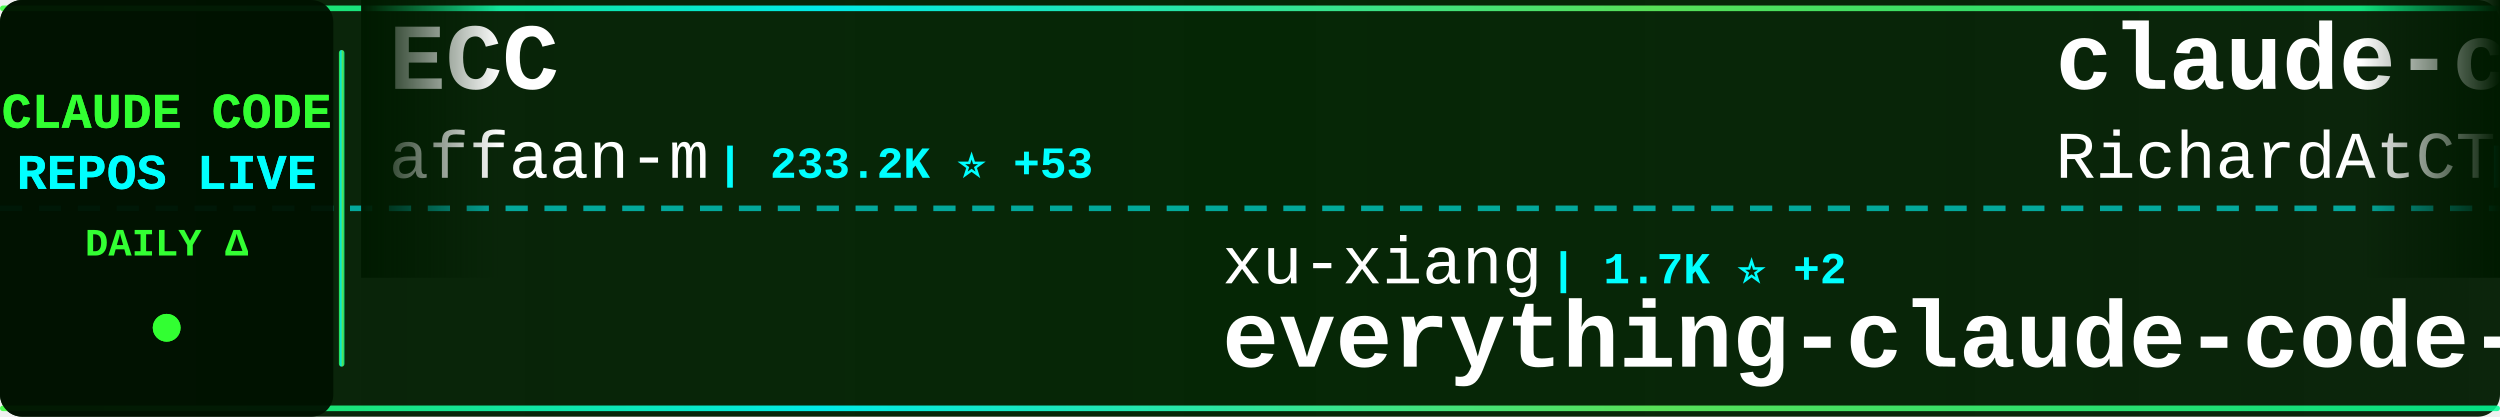
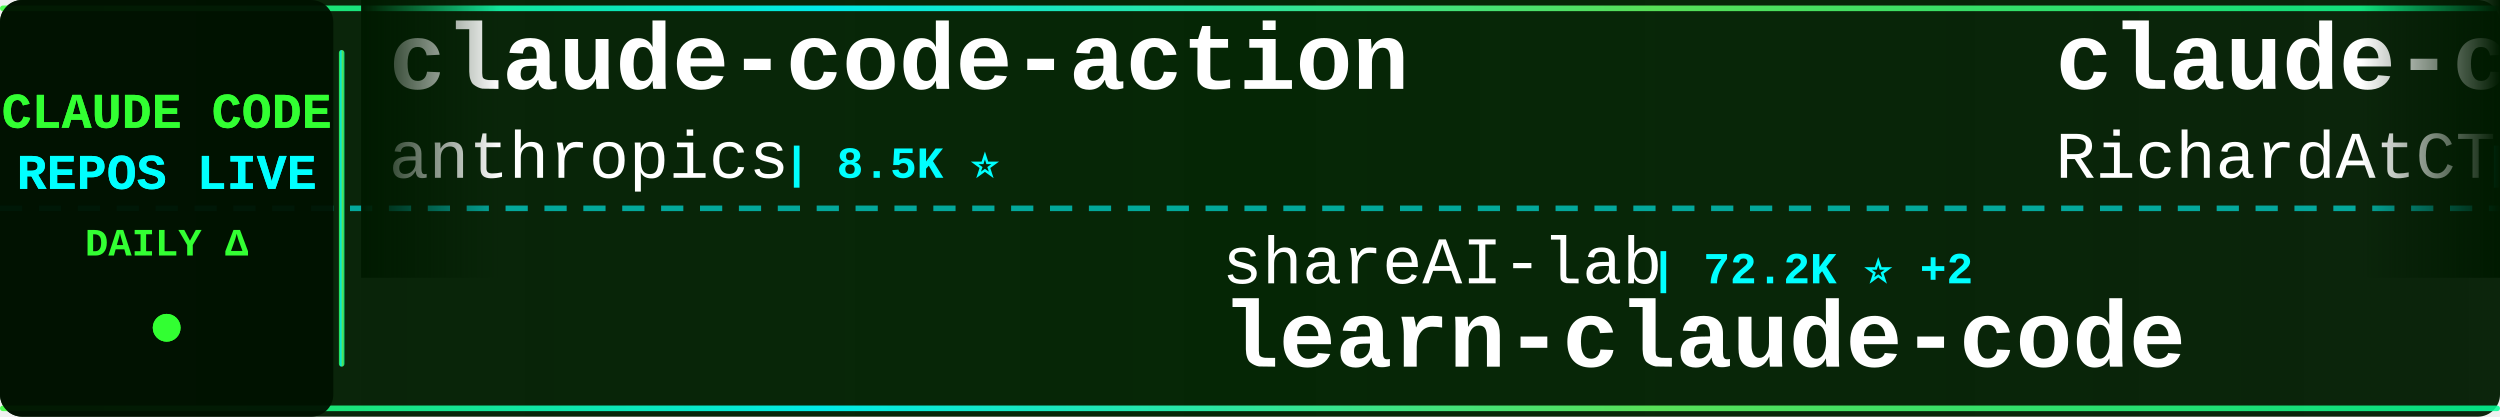
<svg xmlns="http://www.w3.org/2000/svg" width="900" height="150">
  <defs>
    <linearGradient id="tickerBg" x1="0%" y1="0%" x2="100%" y2="0%">
      <stop offset="0%" style="stop-color:#001a00;stop-opacity:0.95" />
      <stop offset="50%" style="stop-color:#002200;stop-opacity:0.98" />
      <stop offset="100%" style="stop-color:#001a00;stop-opacity:0.95" />
    </linearGradient>
    <linearGradient id="borderGrad" x1="0%" y1="0%" x2="100%" y2="0%">
      <stop offset="0%" style="stop-color:#33ff33;stop-opacity:0.85">
        <animate attributeName="stop-opacity" values="0.85;1;0.85" dur="2s" repeatCount="indefinite" />
      </stop>
      <stop offset="33%" style="stop-color:#00ffff;stop-opacity:0.9">
        <animate attributeName="stop-opacity" values="0.9;1;0.9" dur="2.2s" repeatCount="indefinite" />
      </stop>
      <stop offset="66%" style="stop-color:#66ff66;stop-opacity:0.85">
        <animate attributeName="stop-opacity" values="0.85;1;0.85" dur="1.8s" repeatCount="indefinite" />
      </stop>
      <stop offset="100%" style="stop-color:#00ff99;stop-opacity:0.85">
        <animate attributeName="stop-opacity" values="0.85;1;0.85" dur="2s" repeatCount="indefinite" />
      </stop>
    </linearGradient>
    <filter id="textGlow">
      <feGaussianBlur stdDeviation="0.1" result="coloredBlur" />
      <feMerge>
        <feMergeNode in="coloredBlur" />
        <feMergeNode in="SourceGraphic" />
      </feMerge>
    </filter>
    <filter id="metricGlow">
      <feGaussianBlur stdDeviation="0.2" result="coloredBlur" />
      <feMerge>
        <feMergeNode in="coloredBlur" />
        <feMergeNode in="SourceGraphic" />
      </feMerge>
    </filter>
    <linearGradient id="leftFade" x1="0%" y1="0%" x2="100%" y2="0%">
      <stop offset="0%" style="stop-color:#001a00;stop-opacity:1" />
      <stop offset="100%" style="stop-color:#001a00;stop-opacity:0" />
    </linearGradient>
    <linearGradient id="rightFade" x1="0%" y1="0%" x2="100%" y2="0%">
      <stop offset="0%" style="stop-color:#001a00;stop-opacity:0" />
      <stop offset="100%" style="stop-color:#001a00;stop-opacity:1" />
    </linearGradient>
  </defs>
  <rect width="900" height="150" fill="url(#tickerBg)" rx="8" />
  <rect x="0" y="2" width="900" height="2" fill="url(#borderGrad)" rx="1" />
  <rect x="0" y="146" width="900" height="2" fill="url(#borderGrad)" rx="1" />
  <line x1="0" y1="75" x2="900" y2="75" stroke="#00ffff" stroke-width="2" stroke-dasharray="8 6" opacity="0.6" />
  <rect x="0" y="0" width="120" height="150" fill="#001100" opacity="0.95" rx="8" />
  <text x="60" y="46" font-family="'Courier New', monospace" font-size="18" font-weight="bold" fill="#33ff33" text-anchor="middle" filter="url(#textGlow)">
    CLAUDE CODE
  </text>
  <text x="60" y="68" font-family="'Courier New', monospace" font-size="18" font-weight="bold" fill="#00ffff" text-anchor="middle" filter="url(#textGlow)">
    REPOS LIVE
  </text>
  <text x="60" y="92" font-family="'Courier New', monospace" font-size="14" font-weight="bold" fill="#33ff33" text-anchor="middle">
    DAILY Δ
  </text>
  <circle cx="60" cy="118" r="5" fill="#33ff33" filter="url(#metricGlow)">
    <animate attributeName="r" values="4;6;4" dur="1.5s" repeatCount="indefinite" />
    <animate attributeName="opacity" values="0.6;1;0.6" dur="1.5s" repeatCount="indefinite" />
  </circle>
  <rect x="122" y="18" width="2" height="114" fill="url(#borderGrad)" rx="1" />
  <clipPath id="tickerClip">
    <rect x="130" y="0" width="770" height="150" />
  </clipPath>
  <g clip-path="url(#tickerClip)">
    <g id="tickerItems">
      <animateTransform attributeName="transform" attributeType="XML" type="translate" from="0 0" to="-3000 0" dur="54s" repeatCount="indefinite" />
      <g transform="translate(0, 0)">
-         <text x="140" y="32" font-family="'Courier New', monospace" font-size="34" font-weight="bold" fill="#ffffff">ECC</text>
-         <text x="140" y="64" font-family="'Courier New', monospace" font-size="24" font-weight="normal" fill="#ffffff" opacity="1.0">affaan-m</text>
-         <text x="258" y="64" font-family="'Courier New', monospace" font-size="16" font-weight="bold" fill="#00ffff"> | 233.2K ⭐ +53</text>
+         <text x="140" y="32" font-family="'Courier New', monospace" font-size="34" font-weight="bold" fill="#ffffff">claude-code-action</text>
+         <text x="140" y="64" font-family="'Courier New', monospace" font-size="24" font-weight="normal" fill="#ffffff" opacity="1.0">anthropics</text>
+         <text x="282" y="64" font-family="'Courier New', monospace" font-size="16" font-weight="bold" fill="#00ffff"> | 8.5K ⭐</text>
      </g>
      <g transform="translate(300, 0)">
-         <text x="140" y="102" font-family="'Courier New', monospace" font-size="24" font-weight="normal" fill="#ffffff" opacity="1.0">xu-xiang</text>
-         <text x="258" y="102" font-family="'Courier New', monospace" font-size="16" font-weight="bold" fill="#00ffff"> | 1.7K ⭐ +2</text>
-         <text x="140" y="132" font-family="'Courier New', monospace" font-size="34" font-weight="bold" fill="#ffffff">everything-claude-code-z...</text>
+         <text x="140" y="102" font-family="'Courier New', monospace" font-size="24" font-weight="normal" fill="#ffffff" opacity="1.0">shareAI-lab</text>
+         <text x="294" y="102" font-family="'Courier New', monospace" font-size="16" font-weight="bold" fill="#00ffff"> | 72.2K ⭐ +2</text>
+         <text x="140" y="132" font-family="'Courier New', monospace" font-size="34" font-weight="bold" fill="#ffffff">learn-claude-code</text>
      </g>
      <g transform="translate(600, 0)">
        <text x="140" y="32" font-family="'Courier New', monospace" font-size="34" font-weight="bold" fill="#ffffff">claude-code-telegram</text>
        <text x="140" y="64" font-family="'Courier New', monospace" font-size="24" font-weight="normal" fill="#ffffff" opacity="1.0">RichardAtCT</text>
        <text x="294" y="64" font-family="'Courier New', monospace" font-size="16" font-weight="bold" fill="#00ffff"> | 2.7K ⭐</text>
      </g>
      <g transform="translate(900, 0)">
-         <text x="140" y="102" font-family="'Courier New', monospace" font-size="24" font-weight="normal" fill="#ffffff" opacity="1.0">hangsman</text>
-         <text x="258" y="102" font-family="'Courier New', monospace" font-size="16" font-weight="bold" fill="#00ffff"> | 787 ⭐</text>
-         <text x="140" y="132" font-family="'Courier New', monospace" font-size="34" font-weight="bold" fill="#ffffff">claude-code-source</text>
+         <text x="140" y="102" font-family="'Courier New', monospace" font-size="24" font-weight="normal" fill="#ffffff" opacity="1.0">asgeirtj</text>
+         <text x="258" y="102" font-family="'Courier New', monospace" font-size="16" font-weight="bold" fill="#00ffff"> | 60.5K ⭐ +18</text>
+         <text x="140" y="132" font-family="'Courier New', monospace" font-size="34" font-weight="bold" fill="#ffffff">system_prompts_leaks</text>
      </g>
      <g transform="translate(1200, 0)">
+         <text x="140" y="32" font-family="'Courier New', monospace" font-size="34" font-weight="bold" fill="#ffffff">edmunds-claude-code</text>
+         <text x="140" y="64" font-family="'Courier New', monospace" font-size="24" font-weight="normal" fill="#ffffff" opacity="1.0">edmund-io</text>
+         <text x="270" y="64" font-family="'Courier New', monospace" font-size="16" font-weight="bold" fill="#00ffff"> | 1.5K ⭐</text>
+       </g>
+       <g transform="translate(1500, 0)">
+         <text x="140" y="102" font-family="'Courier New', monospace" font-size="24" font-weight="normal" fill="#ffffff" opacity="1.0">anthropics</text>
+         <text x="282" y="102" font-family="'Courier New', monospace" font-size="16" font-weight="bold" fill="#00ffff"> | 924 ⭐</text>
+         <text x="140" y="132" font-family="'Courier New', monospace" font-size="34" font-weight="bold" fill="#ffffff">claude-code-base-action</text>
+       </g>
+       <g transform="translate(1800, 0)">
+         <text x="140" y="32" font-family="'Courier New', monospace" font-size="34" font-weight="bold" fill="#ffffff">claude-code-from-source</text>
+         <text x="140" y="64" font-family="'Courier New', monospace" font-size="24" font-weight="normal" fill="#ffffff" opacity="1.0">alejandrobalderas</text>
+         <text x="366" y="64" font-family="'Courier New', monospace" font-size="16" font-weight="bold" fill="#00ffff"> | 2.7K ⭐</text>
+       </g>
+       <g transform="translate(2100, 0)">
+         <text x="140" y="102" font-family="'Courier New', monospace" font-size="24" font-weight="normal" fill="#ffffff" opacity="1.0">ponponon</text>
+         <text x="258" y="102" font-family="'Courier New', monospace" font-size="16" font-weight="bold" fill="#00ffff"> | 2.3K ⭐</text>
+         <text x="140" y="132" font-family="'Courier New', monospace" font-size="34" font-weight="bold" fill="#ffffff">claude_code_src</text>
+       </g>
+       <g transform="translate(2400, 0)">
        <text x="140" y="32" font-family="'Courier New', monospace" font-size="34" font-weight="bold" fill="#ffffff">claude-code-video-toolki...</text>
        <text x="140" y="64" font-family="'Courier New', monospace" font-size="24" font-weight="normal" fill="#ffffff" opacity="1.0">digitalsamba</text>
-         <text x="306" y="64" font-family="'Courier New', monospace" font-size="16" font-weight="bold" fill="#00ffff"> | 1.8K ⭐</text>
-       </g>
-       <g transform="translate(1500, 0)">
-         <text x="140" y="102" font-family="'Courier New', monospace" font-size="24" font-weight="normal" fill="#ffffff" opacity="1.0">jeremylongshore</text>
-         <text x="342" y="102" font-family="'Courier New', monospace" font-size="16" font-weight="bold" fill="#00ffff"> | 2.6K ⭐</text>
-         <text x="140" y="132" font-family="'Courier New', monospace" font-size="34" font-weight="bold" fill="#ffffff">claude-code-plugins-plus...</text>
-       </g>
-       <g transform="translate(1800, 0)">
-         <text x="140" y="32" font-family="'Courier New', monospace" font-size="34" font-weight="bold" fill="#ffffff">awesome-claude-code-suba...</text>
-         <text x="140" y="64" font-family="'Courier New', monospace" font-size="24" font-weight="normal" fill="#ffffff" opacity="1.0">VoltAgent</text>
-         <text x="270" y="64" font-family="'Courier New', monospace" font-size="16" font-weight="bold" fill="#00ffff"> | 23.7K ⭐ +2</text>
-       </g>
-       <g transform="translate(2100, 0)">
-         <text x="140" y="102" font-family="'Courier New', monospace" font-size="24" font-weight="normal" fill="#ffffff" opacity="1.0">rohitg00</text>
-         <text x="258" y="102" font-family="'Courier New', monospace" font-size="16" font-weight="bold" fill="#00ffff"> | 2.4K ⭐ +1</text>
-         <text x="140" y="132" font-family="'Courier New', monospace" font-size="34" font-weight="bold" fill="#ffffff">awesome-claude-code-tool...</text>
-       </g>
-       <g transform="translate(2400, 0)">
-         <text x="140" y="32" font-family="'Courier New', monospace" font-size="34" font-weight="bold" fill="#ffffff">claude-code-infrastructu...</text>
-         <text x="140" y="64" font-family="'Courier New', monospace" font-size="24" font-weight="normal" fill="#ffffff" opacity="1.0">diet103</text>
-         <text x="246" y="64" font-family="'Courier New', monospace" font-size="16" font-weight="bold" fill="#00ffff"> | 10.0K ⭐</text>
+         <text x="306" y="64" font-family="'Courier New', monospace" font-size="16" font-weight="bold" fill="#00ffff"> | 1.8K ⭐ +1</text>
      </g>
      <g transform="translate(2700, 0)">
-         <text x="140" y="102" font-family="'Courier New', monospace" font-size="24" font-weight="normal" fill="#ffffff" opacity="1.0">zstmfhy</text>
-         <text x="246" y="102" font-family="'Courier New', monospace" font-size="16" font-weight="bold" fill="#00ffff"> | 190 ⭐</text>
-         <text x="140" y="132" font-family="'Courier New', monospace" font-size="34" font-weight="bold" fill="#ffffff">Claude-code</text>
+         <text x="140" y="102" font-family="'Courier New', monospace" font-size="24" font-weight="normal" fill="#ffffff" opacity="1.0">Pimzino</text>
+         <text x="246" y="102" font-family="'Courier New', monospace" font-size="16" font-weight="bold" fill="#00ffff"> | 3.8K ⭐</text>
+         <text x="140" y="132" font-family="'Courier New', monospace" font-size="34" font-weight="bold" fill="#ffffff">claude-code-spec-workflo...</text>
      </g>
      <g transform="translate(3000, 0)">
-         <text x="140" y="32" font-family="'Courier New', monospace" font-size="34" font-weight="bold" fill="#ffffff">ECC</text>
-         <text x="140" y="64" font-family="'Courier New', monospace" font-size="24" font-weight="normal" fill="#ffffff" opacity="1.0">affaan-m</text>
-         <text x="258" y="64" font-family="'Courier New', monospace" font-size="16" font-weight="bold" fill="#00ffff"> | 233.2K ⭐ +53</text>
+         <text x="140" y="32" font-family="'Courier New', monospace" font-size="34" font-weight="bold" fill="#ffffff">claude-code-action</text>
+         <text x="140" y="64" font-family="'Courier New', monospace" font-size="24" font-weight="normal" fill="#ffffff" opacity="1.0">anthropics</text>
+         <text x="282" y="64" font-family="'Courier New', monospace" font-size="16" font-weight="bold" fill="#00ffff"> | 8.5K ⭐</text>
      </g>
      <g transform="translate(3300, 0)">
-         <text x="140" y="102" font-family="'Courier New', monospace" font-size="24" font-weight="normal" fill="#ffffff" opacity="1.0">xu-xiang</text>
-         <text x="258" y="102" font-family="'Courier New', monospace" font-size="16" font-weight="bold" fill="#00ffff"> | 1.7K ⭐ +2</text>
-         <text x="140" y="132" font-family="'Courier New', monospace" font-size="34" font-weight="bold" fill="#ffffff">everything-claude-code-z...</text>
+         <text x="140" y="102" font-family="'Courier New', monospace" font-size="24" font-weight="normal" fill="#ffffff" opacity="1.0">shareAI-lab</text>
+         <text x="294" y="102" font-family="'Courier New', monospace" font-size="16" font-weight="bold" fill="#00ffff"> | 72.2K ⭐ +2</text>
+         <text x="140" y="132" font-family="'Courier New', monospace" font-size="34" font-weight="bold" fill="#ffffff">learn-claude-code</text>
      </g>
      <g transform="translate(3600, 0)">
        <text x="140" y="32" font-family="'Courier New', monospace" font-size="34" font-weight="bold" fill="#ffffff">claude-code-telegram</text>
        <text x="140" y="64" font-family="'Courier New', monospace" font-size="24" font-weight="normal" fill="#ffffff" opacity="1.0">RichardAtCT</text>
        <text x="294" y="64" font-family="'Courier New', monospace" font-size="16" font-weight="bold" fill="#00ffff"> | 2.7K ⭐</text>
      </g>
      <g transform="translate(3900, 0)">
-         <text x="140" y="102" font-family="'Courier New', monospace" font-size="24" font-weight="normal" fill="#ffffff" opacity="1.0">hangsman</text>
-         <text x="258" y="102" font-family="'Courier New', monospace" font-size="16" font-weight="bold" fill="#00ffff"> | 787 ⭐</text>
-         <text x="140" y="132" font-family="'Courier New', monospace" font-size="34" font-weight="bold" fill="#ffffff">claude-code-source</text>
+         <text x="140" y="102" font-family="'Courier New', monospace" font-size="24" font-weight="normal" fill="#ffffff" opacity="1.0">asgeirtj</text>
+         <text x="258" y="102" font-family="'Courier New', monospace" font-size="16" font-weight="bold" fill="#00ffff"> | 60.5K ⭐ +18</text>
+         <text x="140" y="132" font-family="'Courier New', monospace" font-size="34" font-weight="bold" fill="#ffffff">system_prompts_leaks</text>
      </g>
    </g>
  </g>
  <rect x="130" y="0" width="50" height="100" fill="url(#leftFade)" />
  <rect x="850" y="0" width="50" height="100" fill="url(#rightFade)" />
</svg>
